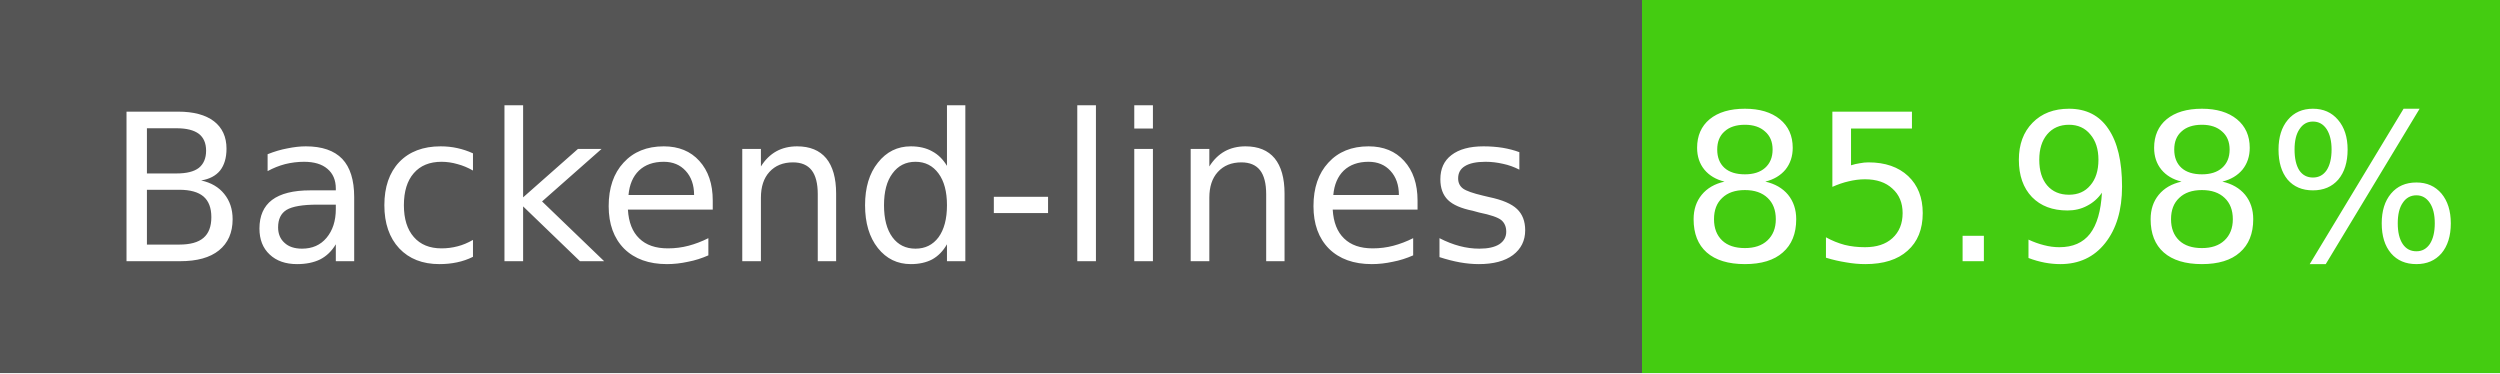
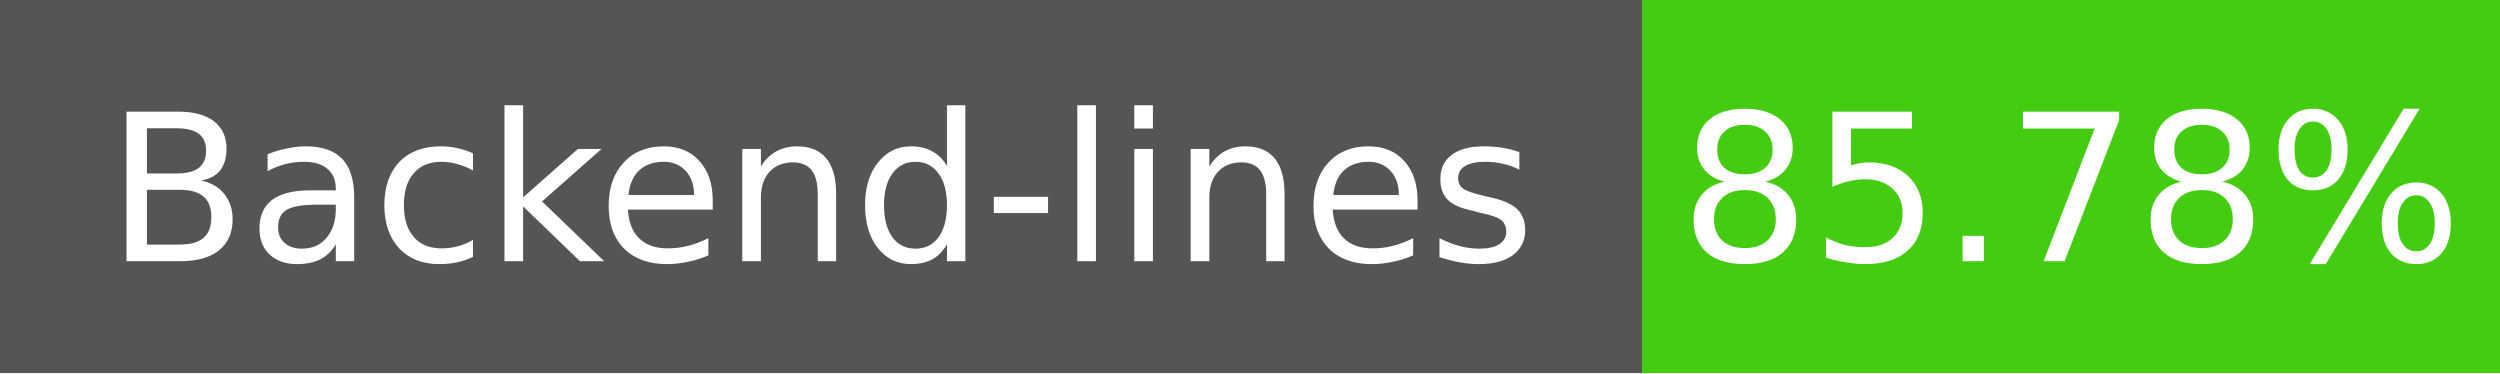
- <svg xmlns="http://www.w3.org/2000/svg" width="134" height="20" role="img" aria-label="Backend-lines: 85.98%">
+ <svg xmlns="http://www.w3.org/2000/svg" width="134" height="20" role="img" aria-label="Backend-lines: 85.78%">
  <g shape-rendering="crispEdges">
    <rect width="88" height="20" fill="#555" />
    <rect x="88" width="46" height="20" fill="#4c1" />
  </g>
  <g fill="#fff" text-anchor="middle" font-family="Verdana,Geneva,DejaVu Sans,sans-serif" font-size="11">
    <text x="44" y="14">Backend-lines</text>
-     <text x="111" y="14">85.98%</text>
+     <text x="111" y="14">85.78%</text>
  </g>
</svg>
